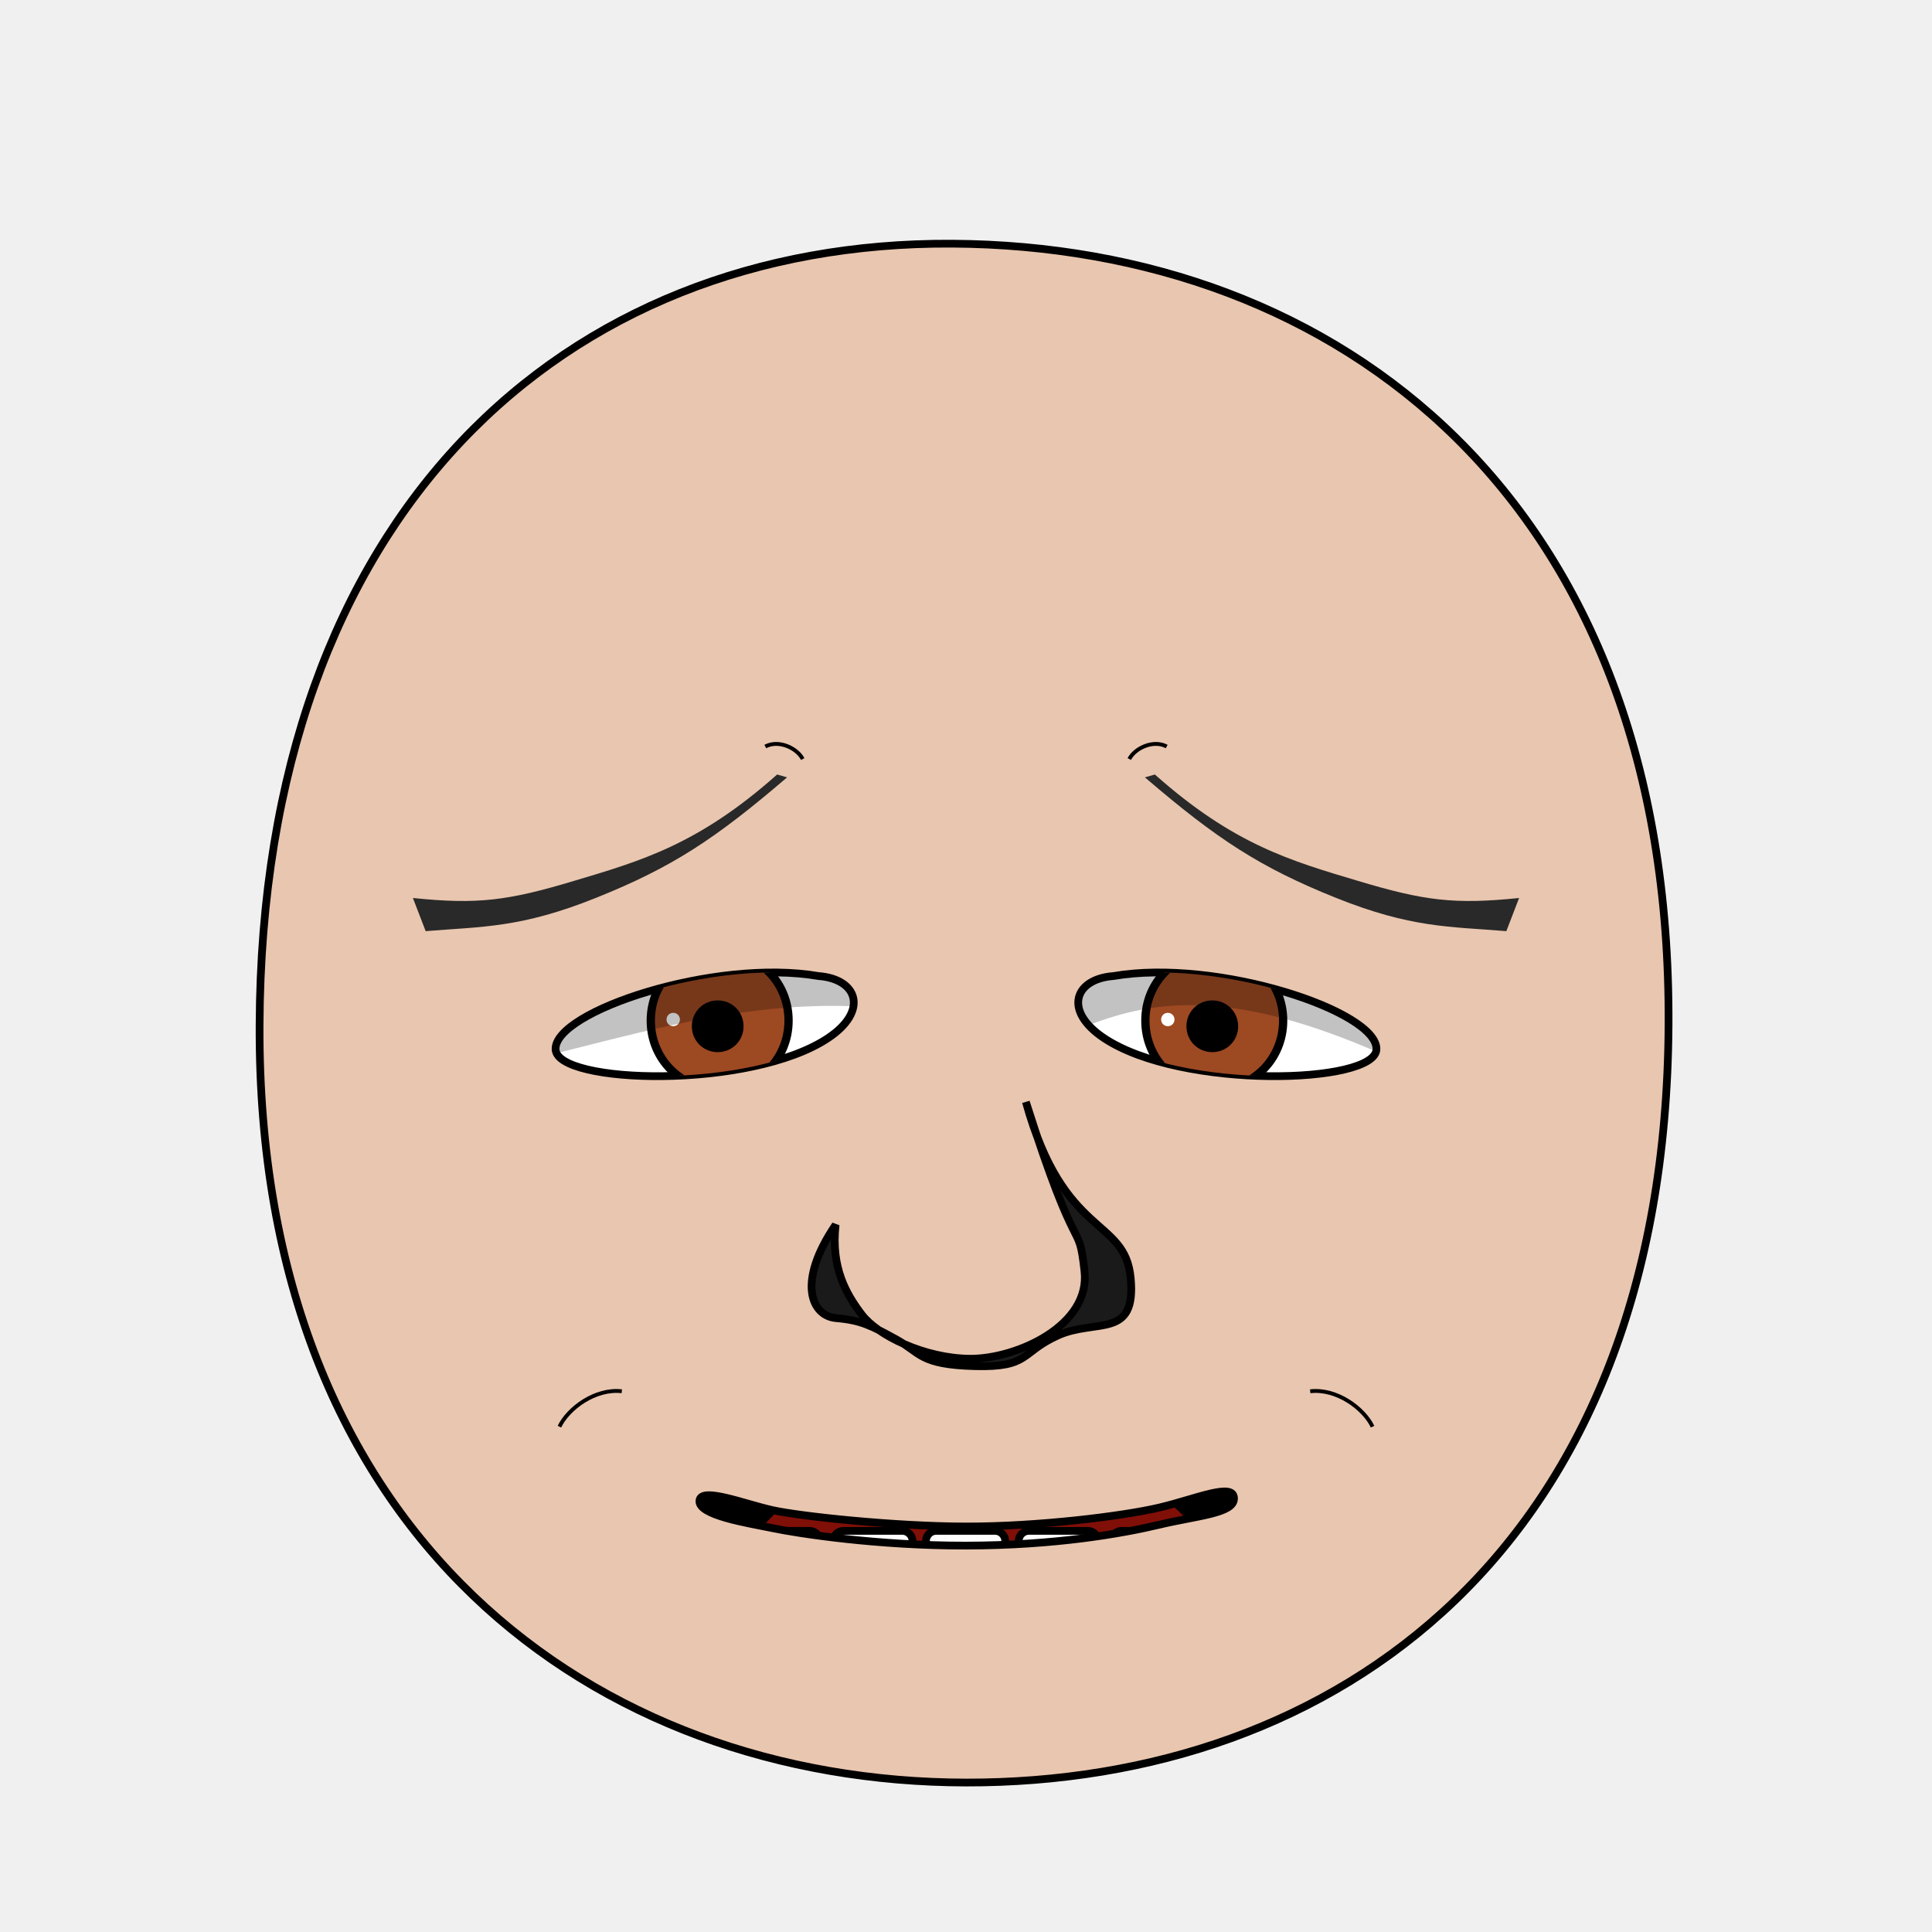
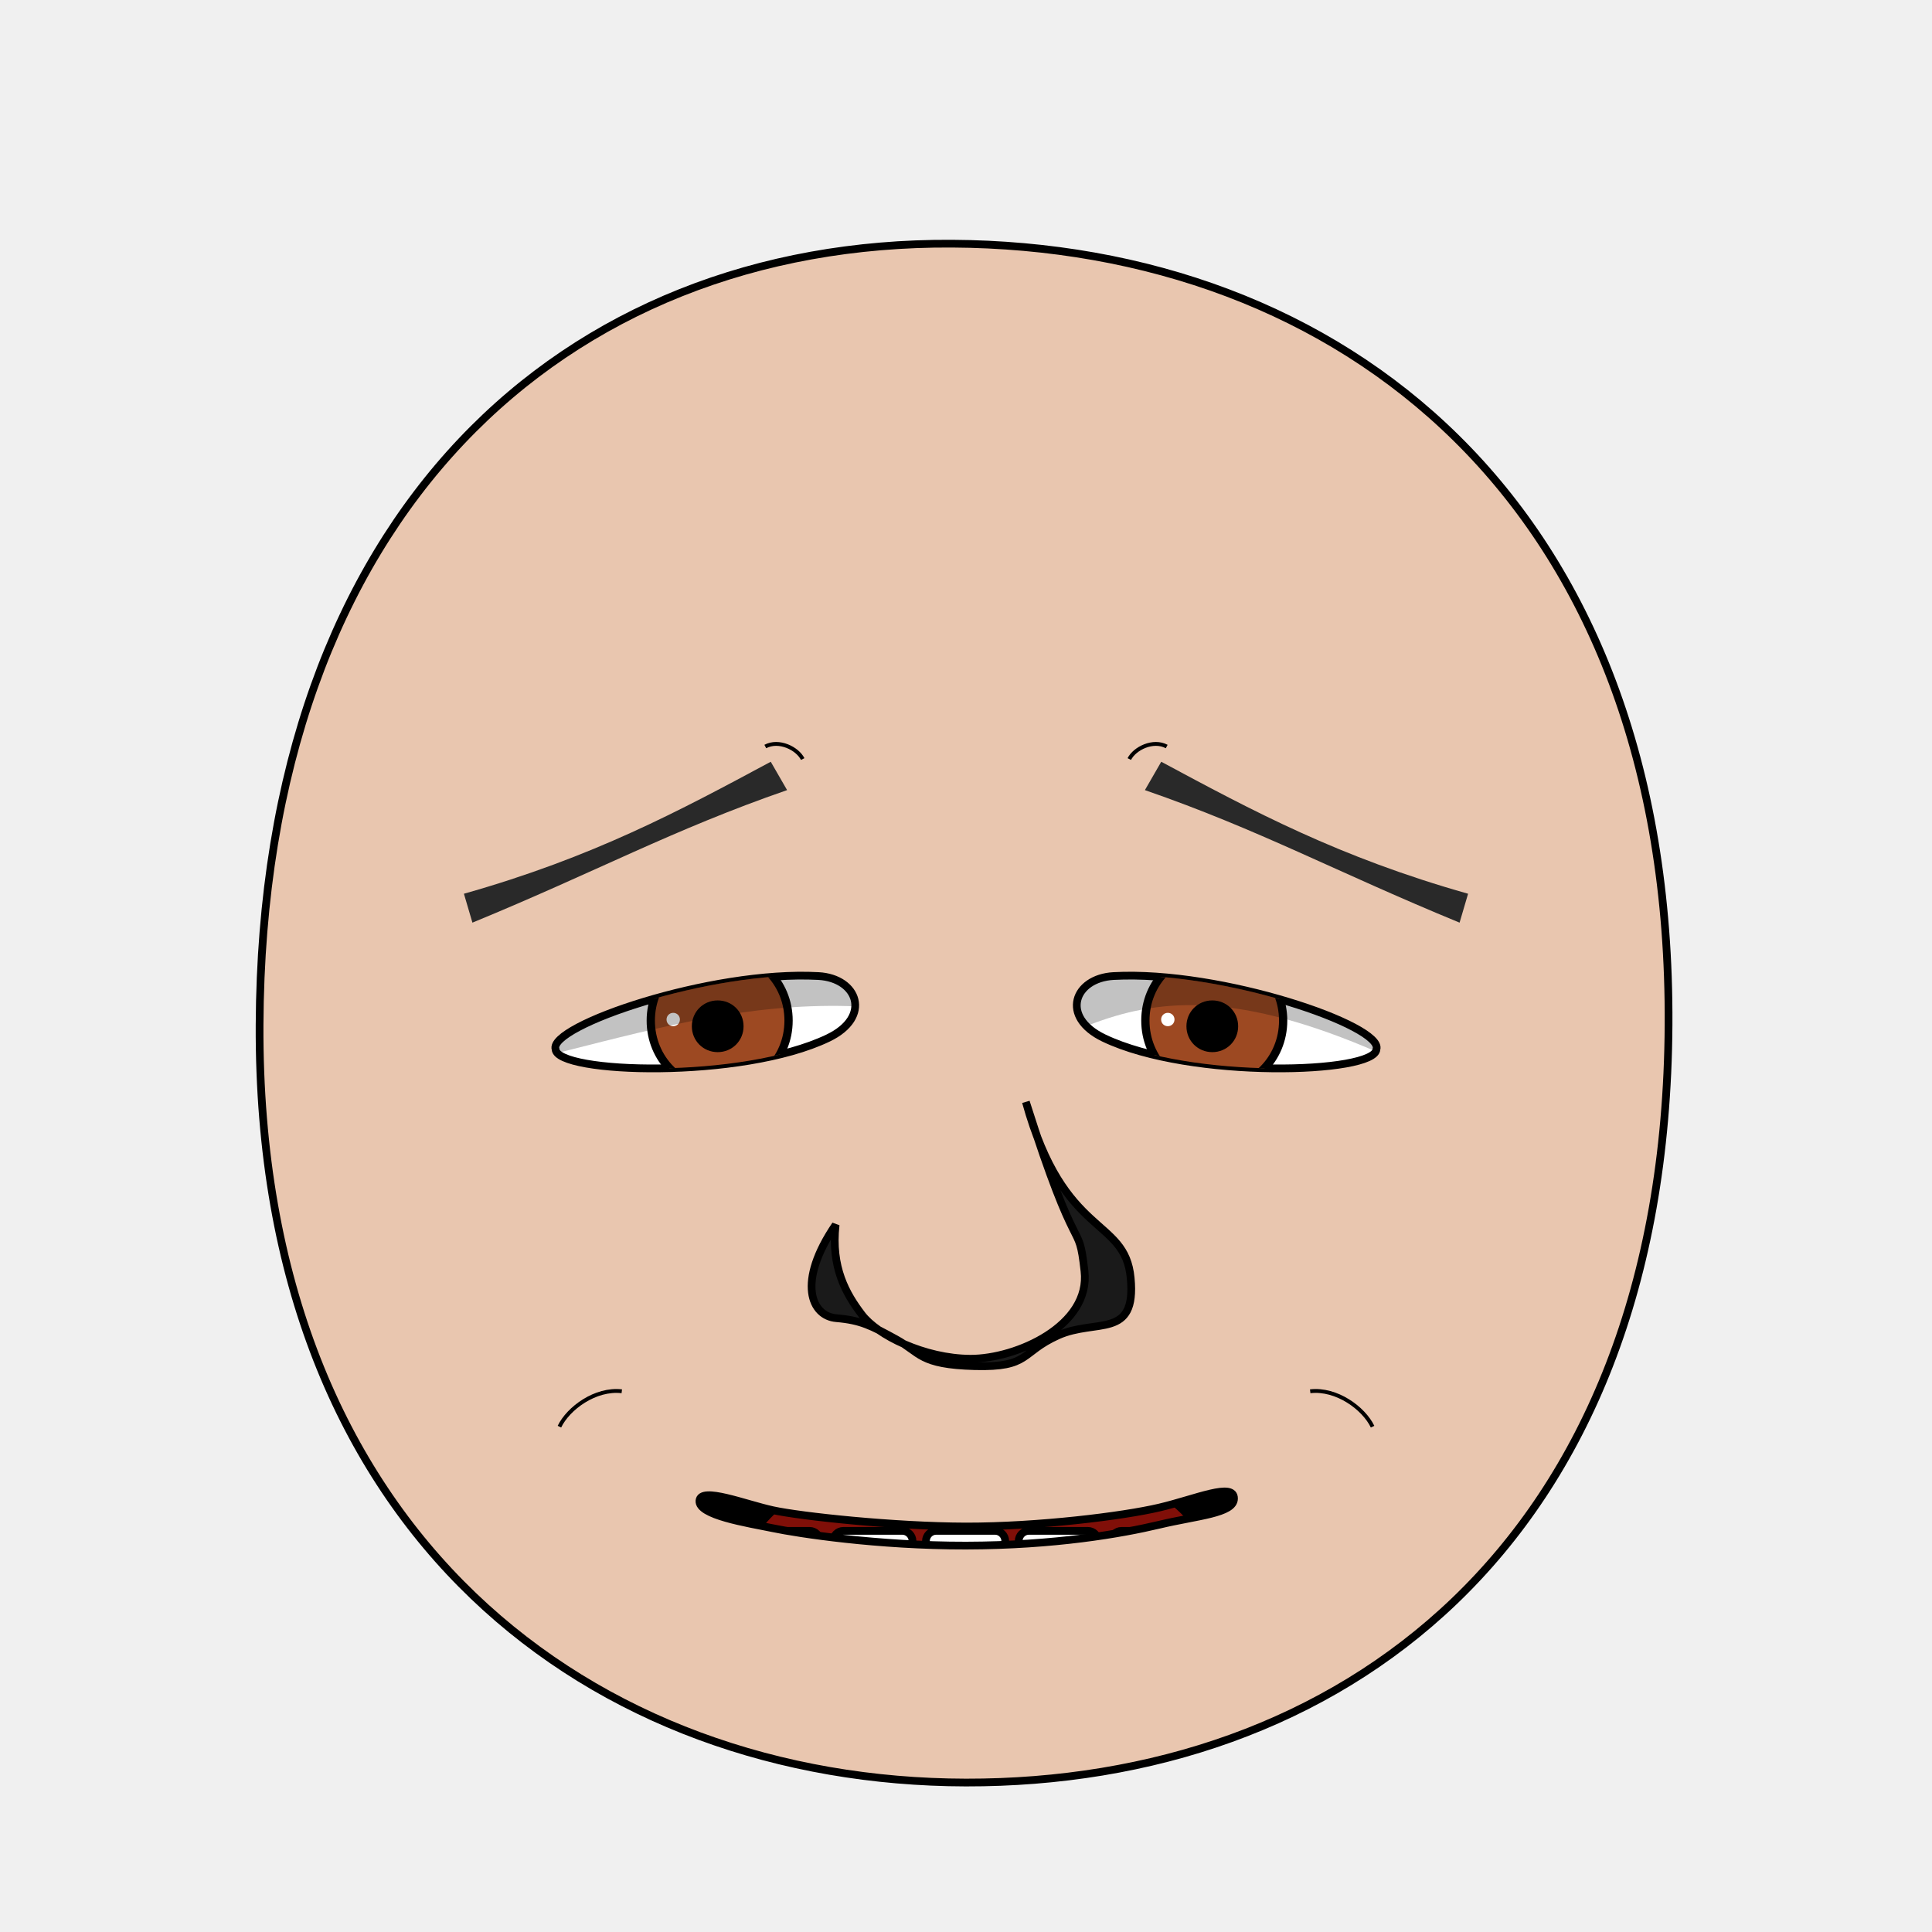
<svg xmlns="http://www.w3.org/2000/svg" xmlns:xlink="http://www.w3.org/1999/xlink" version="1.1" width="100%" height="100%" id="emoticon-front-view" viewBox="0 0 250 250">
  <defs id="defs">
    <clipPath id="clipPath-left-eye">
-       <use transform="matrix(1,0,0,1,0,0)" id="use-left-eye-outline-1" y="0" height="1" xlink:href="#left-eye-outline" width="1" x="0">
- </use>
+       <use transform="matrix(1,0,0,1,0,0)" id="use-left-eye-outline-1" y="0" height="1" xlink:href="#left-eye-outline" width="1" x="0" />
    </clipPath>
    <clipPath id="clipPath-right-eye">
-       <use transform="matrix(-1,0,0,1,250,0)" morph="fixed" x="0" width="250" xlink:href="#left-eye-outline" height="250" y="0" id="use-left-eye-outline-2">
- </use>
+       <use transform="matrix(-1,0,0,1,250,0)" morph="fixed" x="0" width="250" xlink:href="#left-eye-outline" height="250" y="0" id="use-left-eye-outline-2" />
    </clipPath>
    <clipPath clipPathUnits="userSpaceOnUse" id="clipPath-mouth">
-       <use transform="matrix(1,0,0,1,0,0)" width="250" id="use-mouth-outline" xlink:href="#mouth-outline" x="0" y="0" height="250">
- </use>
+       <use transform="matrix(1,0,0,1,0,0)" width="250" id="use-mouth-outline" xlink:href="#mouth-outline" x="0" y="0" height="250" />
    </clipPath>
  </defs>
  <g id="head">
-     <path d="M 124.98,230.66 C 172.77,230.75 215.51,200.57 215.91,132.64 216.3,64.72 173.26,31.81 123.18,31.53 73.1,31.24 33.88,66.28 33.59,132.64 33.3,199.01 77.19,230.57 124.98,230.66 Z" style="fill:#e9c6af;stroke:#000000;stroke-width:1;stroke-opacity:1" id="head-outline">
- </path>
+     <path d="M 124.98,230.66 C 172.77,230.75 215.51,200.57 215.91,132.64 216.3,64.72 173.26,31.81 123.18,31.53 73.1,31.24 33.88,66.28 33.59,132.64 33.3,199.01 77.19,230.57 124.98,230.66 Z" style="fill:#e9c6af;stroke:#000000;stroke-width:1;stroke-opacity:1" id="head-outline" />
  </g>
  <g id="left-eye">
-     <path d="M 105.91,126.3 C 110.98,126.68 112.43,130.8 107.16,134.32 97.15,141 72.01,140.31 71.89,135.77 71.75,130.85 92.51,123.99 105.91,126.3 Z" style="fill:#ffffff;stroke:#000000;stroke-width:1;stroke-miterlimit:4;stroke-opacity:1;stroke-dasharray:none" id="left-eye-outline">
- </path>
+     <path d="m 105.91,126.3 c 5.077,0.278 6.964,5.279 1.25,8.02 -11.194,5.371 -35.15,4.615 -35.27,1.45 -0.965,-2.995 20.075,-10.232 34.02,-9.47 z" style="fill:#ffffff;stroke:#000000;stroke-width:1;stroke-miterlimit:4;stroke-opacity:1;stroke-dasharray:none" id="left-eye-outline" />
    <g id="left-eyeball" clip-path="url(#clipPath-left-eye)">
      <g id="left-lens">
-         <path d="M 1,0.5 C 1,0.78 0.78,1 0.5,1 0.22,1 0,0.78 0,0.5 0,0.22 0.22,0 0.5,0 0.78,0 1,0.22 1,0.5 z" transform="matrix(17.83,0,0,17.83,84.21,123.15)" style="fill:#9d4922;fill-opacity:1;stroke:#000000;stroke-width:0.06;stroke-miterlimit:4;stroke-opacity:1;stroke-dasharray:none" morph="relative" id="iris">
- </path>
-         <path d="M 1,0.5 C 1,0.78 0.78,1 0.5,1 0.22,1 0,0.78 0,0.5 0,0.22 0.22,0 0.5,0 0.78,0 1,0.22 1,0.5 z" transform="matrix(5.72,0,0,5.72,90.01,129.94)" style="fill:#000000;fill-opacity:1;stroke:#000000;stroke-width:0.17;stroke-miterlimit:4;stroke-opacity:1;stroke-dasharray:none" morph="relative" id="pupil">
- </path>
-         <path d="M 1,0.5 C 1,0.78 0.78,1 0.5,1 0.22,1 0,0.78 0,0.5 0,0.22 0.22,0 0.5,0 0.78,0 1,0.22 1,0.5 z" transform="matrix(1.73,0,0,1.73,86.25,131.06)" style="fill:#ffffff;fill-opacity:1;stroke:none" morph="transform-only" id="glare">
- </path>
+         <path d="M 1,0.5 C 1,0.78 0.78,1 0.5,1 0.22,1 0,0.78 0,0.5 0,0.22 0.22,0 0.5,0 0.78,0 1,0.22 1,0.5 z" transform="matrix(17.83,0,0,17.83,84.21,123.15)" style="fill:#9d4922;fill-opacity:1;stroke:#000000;stroke-width:0.06;stroke-miterlimit:4;stroke-opacity:1;stroke-dasharray:none" morph="relative" id="iris" />
+         <path d="M 1,0.5 C 1,0.78 0.78,1 0.5,1 0.22,1 0,0.78 0,0.5 0,0.22 0.22,0 0.5,0 0.78,0 1,0.22 1,0.5 z" transform="matrix(5.72,0,0,5.72,90.01,129.94)" style="fill:#000000;fill-opacity:1;stroke:#000000;stroke-width:0.17;stroke-miterlimit:4;stroke-opacity:1;stroke-dasharray:none" morph="relative" id="pupil" />
+         <path d="M 1,0.5 C 1,0.78 0.78,1 0.5,1 0.22,1 0,0.78 0,0.5 0,0.22 0.22,0 0.5,0 0.78,0 1,0.22 1,0.5 z" transform="matrix(1.73,0,0,1.73,86.25,131.06)" style="fill:#ffffff;fill-opacity:1;stroke:none" morph="transform-only" id="glare" />
      </g>
-       <path d="M 50,75 125,75 125,132.19 C 96.48,125.45 76.84,137.38 50,140.7 Z" style="opacity:0.24;fill:#000000;stroke:#000000;stroke-width:0px;stroke-linecap:butt;stroke-linejoin:miter;stroke-opacity:1" id="left-lid-shadow">
- </path>
+       <path d="M 50,75 125,75 125,132.19 C 96.48,125.45 76.84,137.38 50,140.7 Z" style="opacity:0.24;fill:#000000;stroke:#000000;stroke-width:0px;stroke-linecap:butt;stroke-linejoin:miter;stroke-opacity:1" id="left-lid-shadow" />
    </g>
  </g>
  <g id="right-eye">
-     <use transform="matrix(-1,0,0,1,250,0)" morph="fixed" x="0" width="250" xlink:href="#left-eye-outline" height="250" y="0" id="right-eye-outline">
- </use>
+     <use transform="matrix(-1,0,0,1,250,0)" morph="fixed" x="0" width="250" xlink:href="#left-eye-outline" height="250" y="0" id="right-eye-outline" />
    <g id="right-eyeball" clip-path="url(#clipPath-right-eye)">
-       <use transform="matrix(1,0,0,1,64,0)" morph="fixed" x="0" width="1" xlink:href="#left-lens" height="1" y="0" id="right-lens">
- </use>
-       <path d="M 125,139.53 125,75 200,75 200,147.6 C 151.51,118.54 144.01,132.84 125,139.53 Z" style="opacity:0.24;fill:#000000;stroke:#000000;stroke-width:0px;stroke-linecap:butt;stroke-linejoin:miter;stroke-miterlimit:4;stroke-opacity:1;stroke-dasharray:none" id="right-lid-shadow">
- </path>
+       <use transform="matrix(1,0,0,1,64,0)" morph="fixed" x="0" width="1" xlink:href="#left-lens" height="1" y="0" id="right-lens" />
+       <path d="M 125,139.53 125,75 200,75 200,147.6 C 151.51,118.54 144.01,132.84 125,139.53 Z" style="opacity:0.24;fill:#000000;stroke:#000000;stroke-width:0px;stroke-linecap:butt;stroke-linejoin:miter;stroke-miterlimit:4;stroke-opacity:1;stroke-dasharray:none" id="right-lid-shadow" />
    </g>
  </g>
-   <path d="M 101.85,100.59 C 92.53,108.58 86.97,112.23 77.18,116.16 67.39,120.1 62.38,119.89 55.08,120.49 L 53.43,116.2 C 61.8,117.06 65.71,116.56 74.3,113.98 82.89,111.41 90.35,109.31 100.56,100.22 Z" style="fill:#292929;fill-opacity:1;fill-rule:nonzero;stroke-width:1;stroke-miterlimit:104.06;stroke-opacity:2.85;stroke-dasharray:none" id="left-eye-brow">
- </path>
+   <path d="m 101.85,102.24 c -14.859,5.143 -24.684,10.559 -40.719,17.15 l -1.1,-3.74 c 16.74,-4.735 27.858,-10.717 39.704,-17.08 z" style="fill:#292929;fill-opacity:1;fill-rule:nonzero;stroke-width:1;stroke-miterlimit:104.06;stroke-opacity:1;stroke-dasharray:none" id="left-eye-brow" />
  <g id="nose">
-     <path d="M 108.13,158.49 C 107.51,164.03 109.5,167.46 111.52,170.11 113.53,172.76 119.59,175.79 125.57,175.82 131.55,175.84 141.16,171.53 140.33,164.46 139.53,157.39 139.53,163.96 132.75,142.59 137.65,160.33 145.58,157.44 146.31,165.39 147.06,173.34 141.84,170.59 136.91,172.8 132,175.01 133.32,176.97 126.14,176.78 118.96,176.59 119.14,175.05 115.95,173.3 112.76,171.55 111.41,170.84 108.22,170.57 105.02,170.31 103.04,165.96 108.13,158.49 Z" style="fill:#1a1a1a;stroke:#000000;stroke-width:1;stroke-miterlimit:4;stroke-dasharray:none" id="nose-outline">
- </path>
+     <path d="M 108.13,158.49 C 107.51,164.03 109.5,167.46 111.52,170.11 113.53,172.76 119.59,175.79 125.57,175.82 131.55,175.84 141.16,171.53 140.33,164.46 139.53,157.39 139.53,163.96 132.75,142.59 137.65,160.33 145.58,157.44 146.31,165.39 147.06,173.34 141.84,170.59 136.91,172.8 132,175.01 133.32,176.97 126.14,176.78 118.96,176.59 119.14,175.05 115.95,173.3 112.76,171.55 111.41,170.84 108.22,170.57 105.02,170.31 103.04,165.96 108.13,158.49 Z" style="fill:#1a1a1a;stroke:#000000;stroke-width:1;stroke-miterlimit:4;stroke-dasharray:none" id="nose-outline" />
  </g>
-   <use transform="matrix(-1,0,0,1,250,0)" id="right-eye-brow" y="0" height="250" xlink:href="#left-eye-brow" width="250" x="0">
- </use>
+   <use transform="matrix(-1,0,0,1,250,0)" id="right-eye-brow" y="0" height="250" xlink:href="#left-eye-brow" width="250" x="0" />
  <g id="mouth">
    <g clip-path="url(#clipPath-mouth)" id="mouth-interior">
-       <rect style="fill:#000000;fill-opacity:1;stroke:none" y="159.934" height="66.556" id="mouth-background" width="119.944" x="68.16">
- </rect>
-       <path d="M 94.84,211.42 C 94.51,191.12 110.73,189.74 126.96,189.07 144.51,188.36 158.42,193.11 158.42,211.42 137.23,211.42 116.04,211.42 94.84,211.42 Z" style="fill:#800f08;fill-opacity:1;stroke:none" id="tongue">
- </path>
+       <rect style="fill:#000000;fill-opacity:1;stroke:none" y="159.934" height="66.556" id="mouth-background" width="119.944" x="68.16" />
+       <path d="M 94.84,211.42 C 94.51,191.12 110.73,189.74 126.96,189.07 144.51,188.36 158.42,193.11 158.42,211.42 137.23,211.42 116.04,211.42 94.84,211.42 Z" style="fill:#800f08;fill-opacity:1;stroke:none" id="tongue" />
      <g transform="matrix(1,0,0,1,0.5,6.99)" id="upper-teeth" morph="fix-children">
-         <rect style="fill:#ffffff;fill-opacity:1;stroke:#000000;stroke-width:1.004;stroke-opacity:1" id="tooth-02" height="15.123" y="158.085" rx="1.336" transform="matrix(0.991225,0.1321854,0,1,0,0)" ry="1.325" x="96.362" width="10.356">
- </rect>
-         <rect style="fill:#ffffff;fill-opacity:1;stroke:#000000;stroke-width:1;stroke-opacity:1" ry="1.325" x="107.205" width="10.267" id="tooth-03" transform="matrix(0.999781,0.02092668,0,1,0,0)" height="15.123" y="169.917" rx="1.325">
- </rect>
-         <rect style="fill:#ffffff;fill-opacity:1;stroke:#000000;stroke-opacity:1" id="tooth-04" height="15.123" y="172.327" rx="1.325" ry="1.325" x="119.182" width="10.265">
- </rect>
-         <rect style="fill:#ffffff;fill-opacity:1;stroke:#000000;stroke-width:1;stroke-opacity:1" ry="1.325" x="131.211" width="10.267" id="tooth-05" transform="matrix(0.999781,-0.02092669,0,1,0,0)" height="15.123" y="175.003" rx="1.325">
- </rect>
-         <rect style="fill:#ffffff;fill-opacity:1;stroke:#000000;stroke-width:1.006;stroke-opacity:1" id="tooth-06" height="15.123" y="194.778" rx="1.341" transform="matrix(0.9876076,-0.1569434,0,1,0,0)" ry="1.325" x="144.894" width="10.394">
- </rect>
+         <rect style="fill:#ffffff;fill-opacity:1;stroke:#000000;stroke-width:1.004;stroke-opacity:1" id="tooth-02" height="15.123" y="158.085" rx="1.336" transform="matrix(0.991225,0.1321854,0,1,0,0)" ry="1.325" x="96.362" width="10.356" />
+         <rect style="fill:#ffffff;fill-opacity:1;stroke:#000000;stroke-width:1;stroke-opacity:1" ry="1.325" x="107.205" width="10.267" id="tooth-03" transform="matrix(0.999781,0.02092668,0,1,0,0)" height="15.123" y="169.917" rx="1.325" />
+         <rect style="fill:#ffffff;fill-opacity:1;stroke:#000000;stroke-opacity:1" id="tooth-04" height="15.123" y="172.327" rx="1.325" ry="1.325" x="119.182" width="10.265" />
+         <rect style="fill:#ffffff;fill-opacity:1;stroke:#000000;stroke-width:1;stroke-opacity:1" ry="1.325" x="131.211" width="10.267" id="tooth-05" transform="matrix(0.999781,-0.02092669,0,1,0,0)" height="15.123" y="175.003" rx="1.325" />
+         <rect style="fill:#ffffff;fill-opacity:1;stroke:#000000;stroke-width:1.006;stroke-opacity:1" id="tooth-06" height="15.123" y="194.778" rx="1.341" transform="matrix(0.9876076,-0.1569434,0,1,0,0)" ry="1.325" x="144.894" width="10.394" />
      </g>
      <g transform="matrix(1,0,0,1,0.5,26)" morph="fix-children" id="lower-teeth">
-         <rect rx="1.325" y="172.091" height="15.123" id="tooth-09" width="10.265" x="95.315" ry="1.325" style="fill:#ffffff;fill-opacity:1;stroke:#000000;stroke-opacity:1">
- </rect>
-         <rect width="10.265" x="107.315" ry="1.325" rx="1.325" y="172.091" height="15.123" id="tooth-10" style="fill:#ffffff;fill-opacity:1;stroke:#000000;stroke-opacity:1">
- </rect>
-         <rect rx="1.325" y="172.091" height="15.123" id="tooth-11" width="10.265" x="119.315" ry="1.325" style="fill:#ffffff;fill-opacity:1;stroke:#000000;stroke-opacity:1">
- </rect>
-         <rect width="10.265" x="131.315" ry="1.325" rx="1.325" y="172.091" height="15.123" id="tooth-12" style="fill:#ffffff;fill-opacity:1;stroke:#000000;stroke-opacity:1">
- </rect>
-         <rect rx="1.325" y="172.091" height="15.123" id="tooth-13" width="10.265" x="143.315" ry="1.325" style="fill:#ffffff;fill-opacity:1;stroke:#000000;stroke-opacity:1">
- </rect>
+         <rect rx="1.325" y="172.091" height="15.123" id="tooth-09" width="10.265" x="95.315" ry="1.325" style="fill:#ffffff;fill-opacity:1;stroke:#000000;stroke-opacity:1" />
+         <rect width="10.265" x="107.315" ry="1.325" rx="1.325" y="172.091" height="15.123" id="tooth-10" style="fill:#ffffff;fill-opacity:1;stroke:#000000;stroke-opacity:1" />
+         <rect rx="1.325" y="172.091" height="15.123" id="tooth-11" width="10.265" x="119.315" ry="1.325" style="fill:#ffffff;fill-opacity:1;stroke:#000000;stroke-opacity:1" />
+         <rect width="10.265" x="131.315" ry="1.325" rx="1.325" y="172.091" height="15.123" id="tooth-12" style="fill:#ffffff;fill-opacity:1;stroke:#000000;stroke-opacity:1" />
+         <rect rx="1.325" y="172.091" height="15.123" id="tooth-13" width="10.265" x="143.315" ry="1.325" style="fill:#ffffff;fill-opacity:1;stroke:#000000;stroke-opacity:1" />
      </g>
    </g>
-     <path d="M 159.68,193.93 C 159.65,195.86 154.88,196.13 150,197.3 145.12,198.46 136.48,199.98 125,200 113.52,200.02 103.31,198.44 100,197.75 96.69,197.07 90.32,196.09 90.51,194.18 90.69,192.34 96.39,194.63 100,195.42 103.61,196.21 115.66,197.51 125,197.53 134.34,197.54 145.27,196.19 150,195.08 154.73,193.97 159.73,191.72 159.68,193.93 Z" style="fill:none;stroke:#000000;stroke-width:1px;stroke-miterlimit:4;stroke-opacity:1" id="mouth-outline">
- </path>
+     <path d="M 159.68,193.93 C 159.65,195.86 154.88,196.13 150,197.3 145.12,198.46 136.48,199.98 125,200 113.52,200.02 103.31,198.44 100,197.75 96.69,197.07 90.32,196.09 90.51,194.18 90.69,192.34 96.39,194.63 100,195.42 103.61,196.21 115.66,197.51 125,197.53 134.34,197.54 145.27,196.19 150,195.08 154.73,193.97 159.73,191.72 159.68,193.93 Z" style="fill:none;stroke:#000000;stroke-width:1px;stroke-miterlimit:4;stroke-opacity:1" id="mouth-outline" />
  </g>
  <g id="wrinkles">
-     <path d="M 99.03,96.6 C 100.79,95.66 103.17,96.84 103.87,98.22" style="fill:none;stroke:#000000;stroke-width:0.5;stroke-linecap:butt;stroke-linejoin:miter;stroke-miterlimit:4;stroke-opacity:1;stroke-dasharray:none" id="wrinkle-left-brow">
- </path>
-     <path d="M 72.39,184.61 C 73.53,182.23 77.05,179.63 80.46,180.03" style="fill:none;stroke:#000000;stroke-width:0.5;stroke-linecap:butt;stroke-linejoin:miter;stroke-miterlimit:4;stroke-opacity:1;stroke-dasharray:none" id="wrinkle-left-cheek">
- </path>
-     <use transform="matrix(-1,0,0,1,250,0)" width="250" id="wrinkle-right-brow" xlink:href="#wrinkle-left-brow" x="0" y="0" height="250" morph="fixed">
- </use>
-     <use transform="matrix(-1,0,0,1,250,0)" width="250" id="wrinkle-right-cheek" xlink:href="#wrinkle-left-cheek" x="0" y="0" height="250" morph="fixed">
- </use>
+     <path d="M 99.03,96.6 C 100.79,95.66 103.17,96.84 103.87,98.22" style="fill:none;stroke:#000000;stroke-width:0.5;stroke-linecap:butt;stroke-linejoin:miter;stroke-miterlimit:4;stroke-opacity:1;stroke-dasharray:none" id="wrinkle-left-brow" />
+     <path d="M 72.39,184.61 C 73.53,182.23 77.05,179.63 80.46,180.03" style="fill:none;stroke:#000000;stroke-width:0.5;stroke-linecap:butt;stroke-linejoin:miter;stroke-miterlimit:4;stroke-opacity:1;stroke-dasharray:none" id="wrinkle-left-cheek" />
+     <use transform="matrix(-1,0,0,1,250,0)" width="250" id="wrinkle-right-brow" xlink:href="#wrinkle-left-brow" x="0" y="0" height="250" morph="fixed" />
+     <use transform="matrix(-1,0,0,1,250,0)" width="250" id="wrinkle-right-cheek" xlink:href="#wrinkle-left-cheek" x="0" y="0" height="250" morph="fixed" />
  </g>
</svg>
